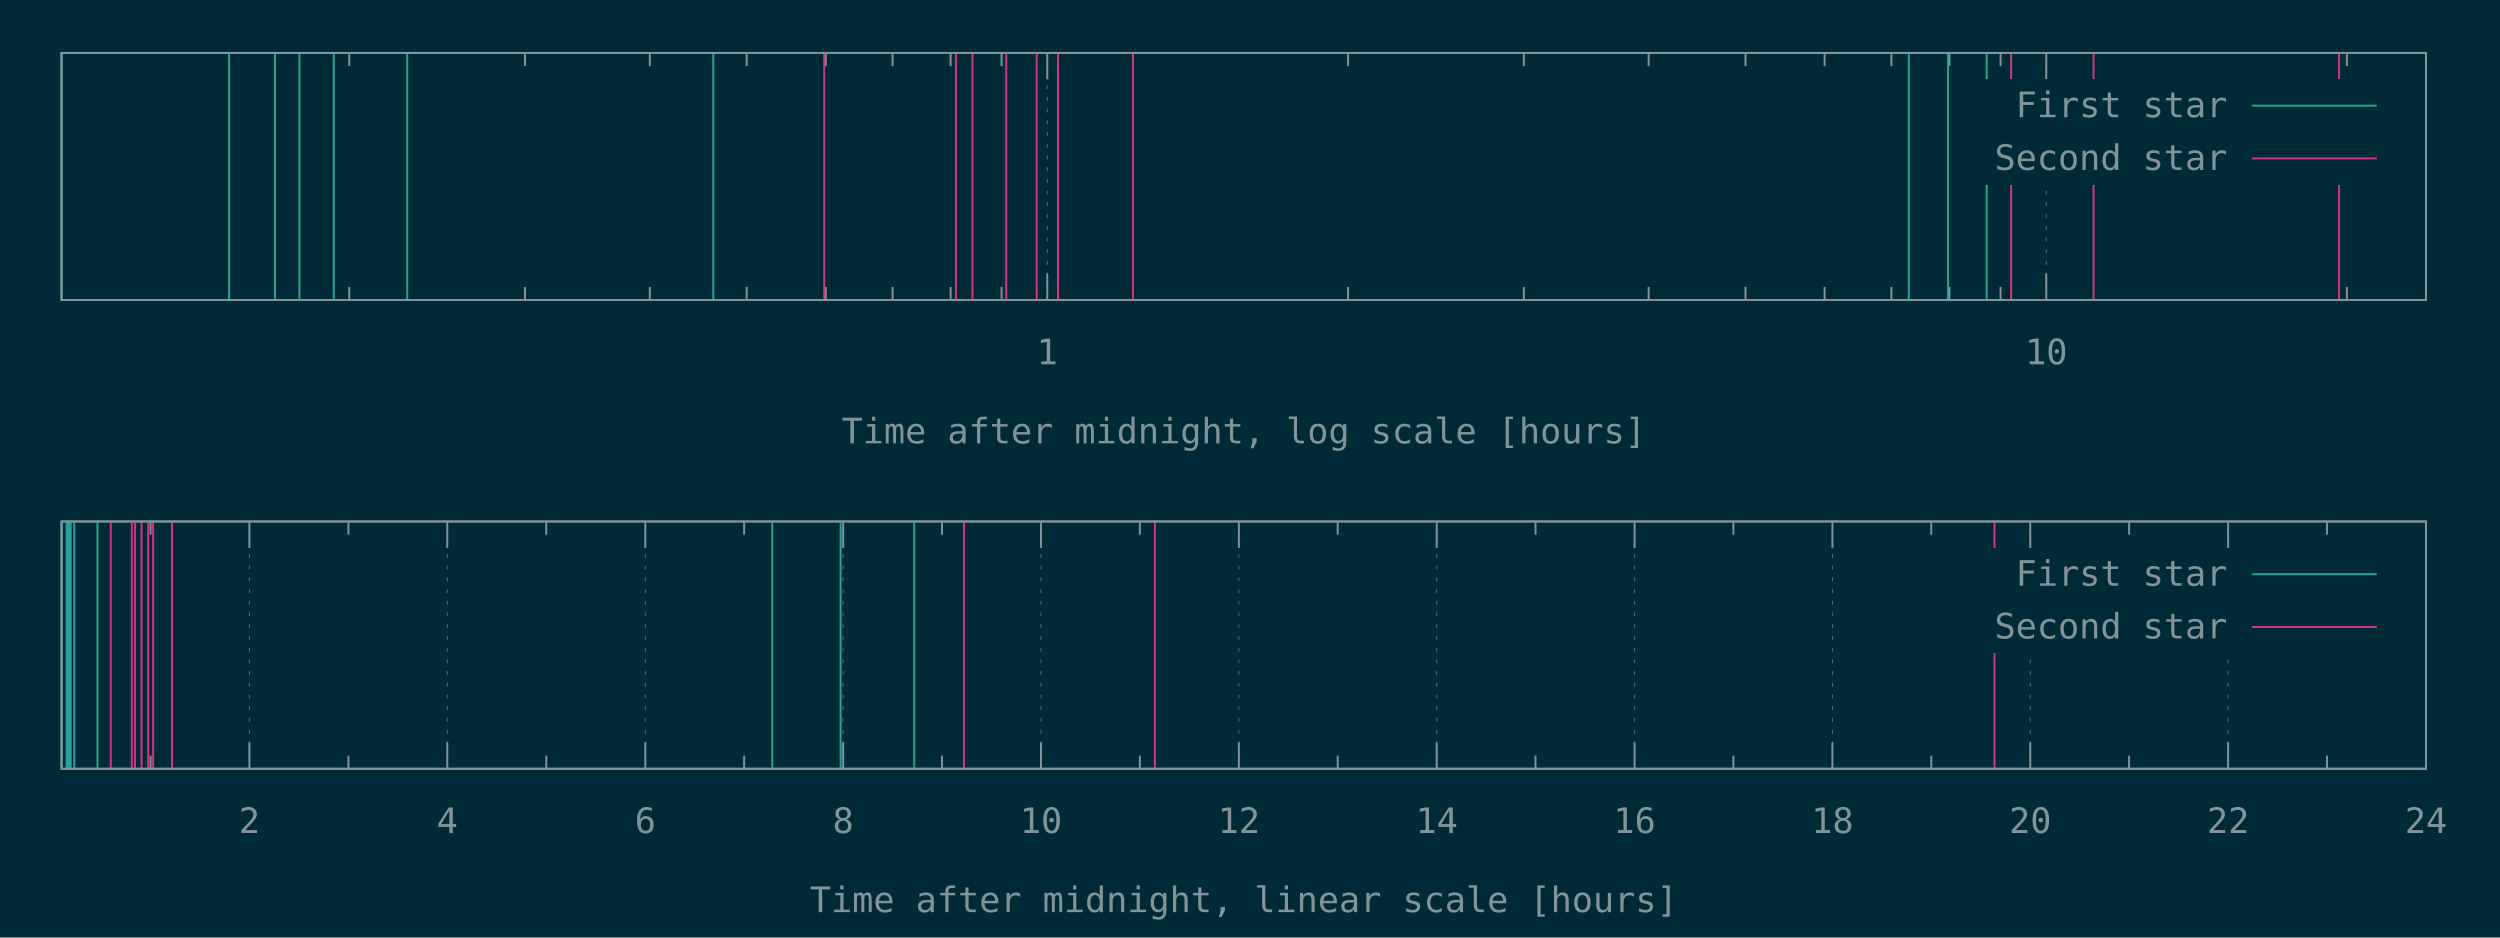
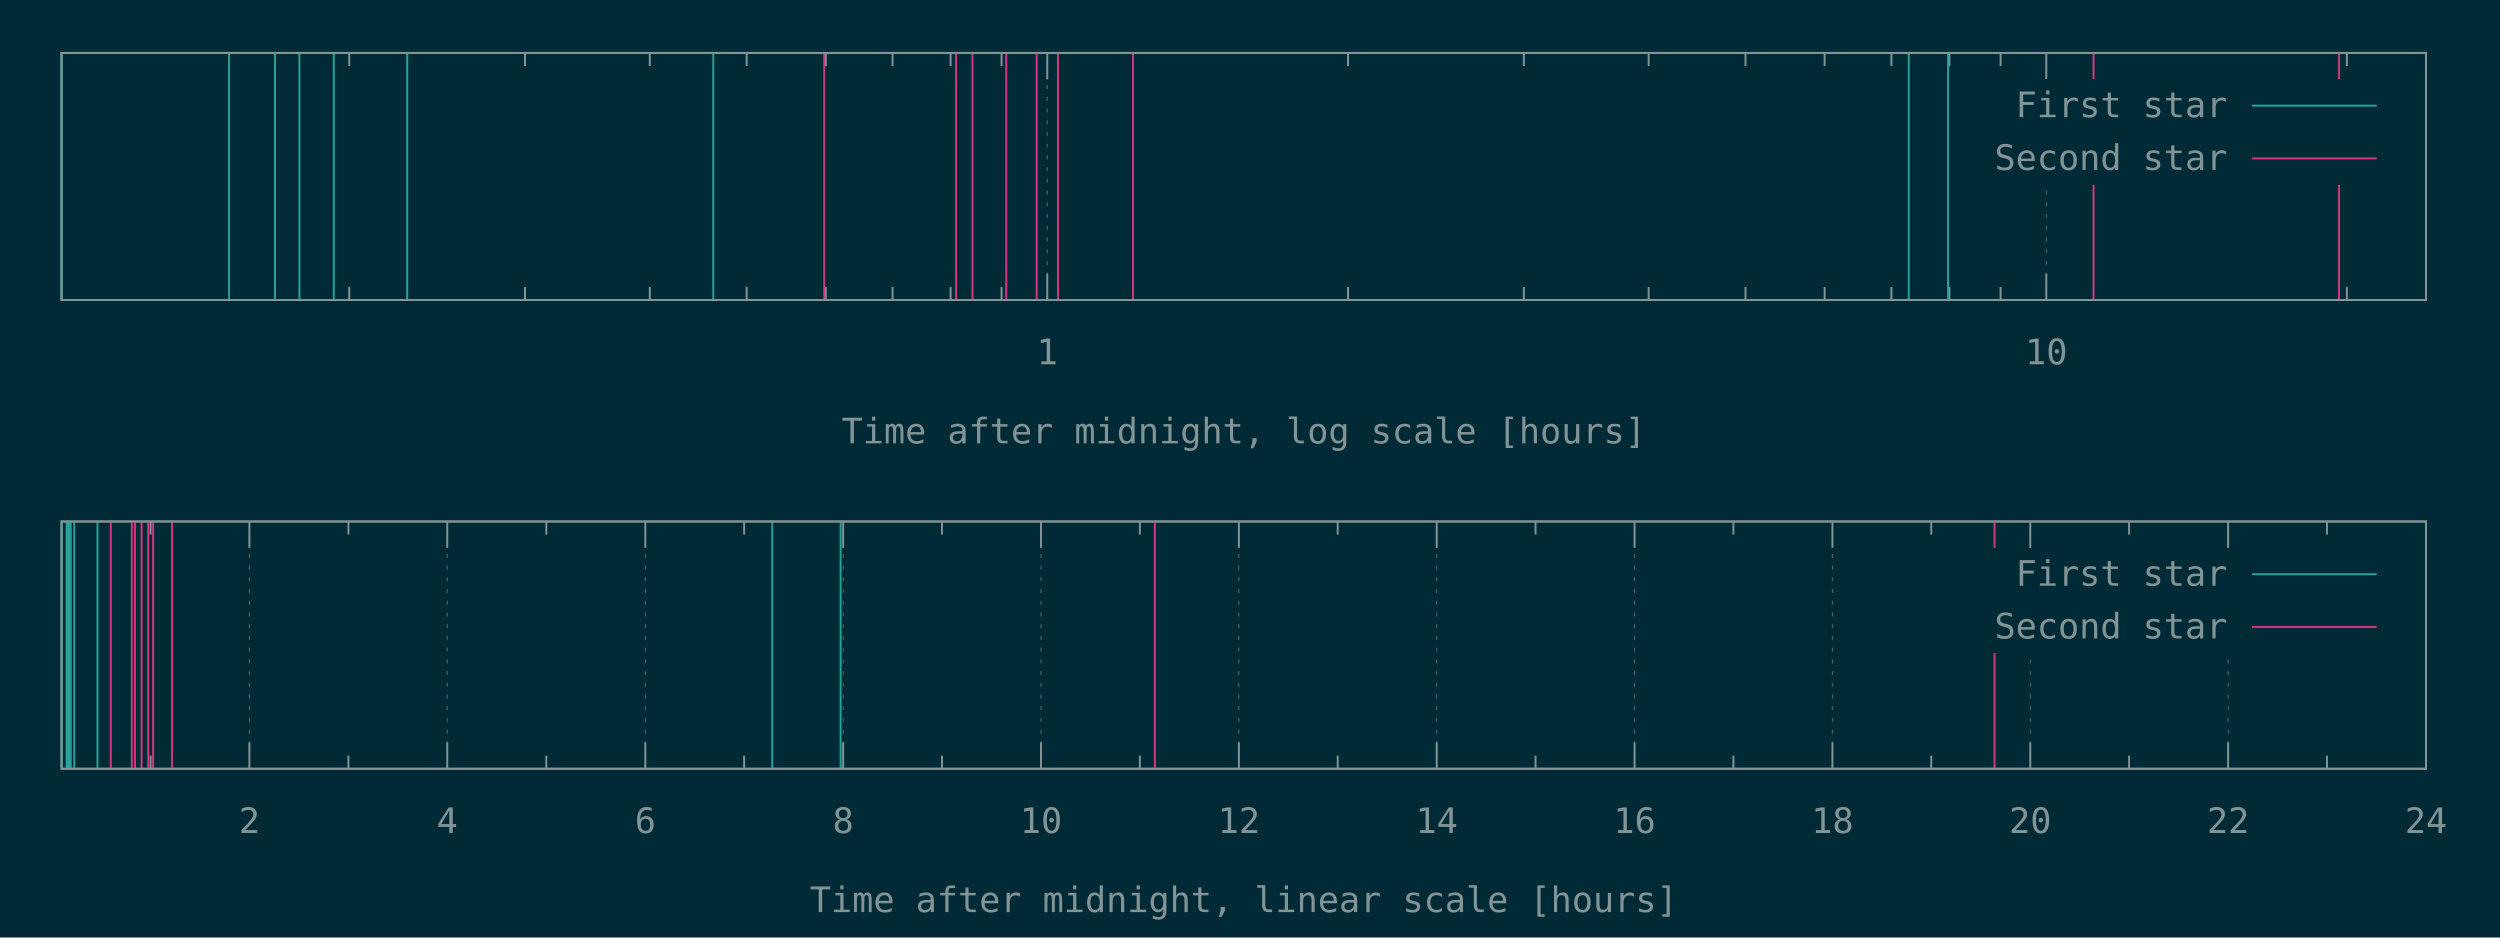
<svg xmlns="http://www.w3.org/2000/svg" xmlns:xlink="http://www.w3.org/1999/xlink" width="1280" height="480" viewBox="0 0 1280 480">
  <g id="gnuplot_canvas">
    <rect x="0" y="0" width="1280" height="480" fill="#002b36" />
    <defs>
      <circle id="gpDot" r="0.5" stroke-width="0.5" stroke="currentColor" />
      <path id="gpPt0" stroke-width="0.148" stroke="currentColor" d="M-1,0 h2 M0,-1 v2" />
      <path id="gpPt1" stroke-width="0.148" stroke="currentColor" d="M-1,-1 L1,1 M1,-1 L-1,1" />
      <path id="gpPt2" stroke-width="0.148" stroke="currentColor" d="M-1,0 L1,0 M0,-1 L0,1 M-1,-1 L1,1 M-1,1 L1,-1" />
      <rect id="gpPt3" stroke-width="0.148" stroke="currentColor" x="-1" y="-1" width="2" height="2" />
      <rect id="gpPt4" stroke-width="0.148" stroke="currentColor" fill="currentColor" x="-1" y="-1" width="2" height="2" />
      <circle id="gpPt5" stroke-width="0.148" stroke="currentColor" cx="0" cy="0" r="1" />
      <use xlink:href="#gpPt5" id="gpPt6" fill="currentColor" stroke="none" />
      <path id="gpPt7" stroke-width="0.148" stroke="currentColor" d="M0,-1.33 L-1.33,0.67 L1.33,0.67 z" />
      <use xlink:href="#gpPt7" id="gpPt8" fill="currentColor" stroke="none" />
      <use xlink:href="#gpPt7" id="gpPt9" stroke="currentColor" transform="rotate(180)" />
      <use xlink:href="#gpPt9" id="gpPt10" fill="currentColor" stroke="none" />
      <use xlink:href="#gpPt3" id="gpPt11" stroke="currentColor" transform="rotate(45)" />
      <use xlink:href="#gpPt11" id="gpPt12" fill="currentColor" stroke="none" />
      <path id="gpPt13" stroke-width="0.148" stroke="currentColor" d="M0,1.330 L1.265,0.411 L0.782,-1.067 L-0.782,-1.076 L-1.265,0.411 z" />
      <use xlink:href="#gpPt13" id="gpPt14" fill="currentColor" stroke="none" />
      <filter id="textbox" filterUnits="objectBoundingBox" x="0" y="0" height="1" width="1">
        <feFlood flood-color="#002B36" flood-opacity="1" result="bgnd" />
        <feComposite in="SourceGraphic" in2="bgnd" operator="atop" />
      </filter>
      <filter id="greybox" filterUnits="objectBoundingBox" x="0" y="0" height="1" width="1">
        <feFlood flood-color="lightgrey" flood-opacity="1" result="grey" />
        <feComposite in="SourceGraphic" in2="grey" operator="atop" />
      </filter>
    </defs>
    <g fill="none" color="#002B36" stroke="currentColor" stroke-width="1.00" stroke-linecap="butt" stroke-linejoin="miter">
</g>
    <g fill="none" color="black" stroke="currentColor" stroke-width="1.00" stroke-linecap="butt" stroke-linejoin="miter">
      <path stroke="rgb(131, 148, 150)" d="M178.8,153.6 L178.8,146.9 M178.8,27.1 L178.8,33.8 M268.8,153.6 L268.8,146.9 M268.8,27.1 L268.8,33.8   M332.7,153.6 L332.7,146.9 M332.7,27.1 L332.7,33.8 M382.3,153.6 L382.3,146.9 M382.3,27.1 L382.3,33.8   M422.8,153.6 L422.8,146.9 M422.8,27.1 L422.8,33.8 M457.0,153.6 L457.0,146.9 M457.0,27.1 L457.0,33.8   M486.7,153.6 L486.7,146.9 M486.7,27.1 L486.7,33.8 M512.8,153.6 L512.8,146.9 M512.8,27.1 L512.8,33.8    " />
    </g>
    <g fill="none" color="black" stroke="rgb(131, 148, 150)" stroke-width="0.50" stroke-linecap="butt" stroke-linejoin="miter">
</g>
    <g fill="none" color="gray" stroke="currentColor" stroke-width="0.50" stroke-linecap="butt" stroke-linejoin="miter">
      <path stroke="rgb( 88, 110, 117)" stroke-dasharray="2,4" class="gridline" d="M536.2,153.6 L536.2,27.1  " />
    </g>
    <g fill="none" color="gray" stroke="rgb( 88, 110, 117)" stroke-width="1.00" stroke-linecap="butt" stroke-linejoin="miter">
</g>
    <g fill="none" color="black" stroke="currentColor" stroke-width="1.00" stroke-linecap="butt" stroke-linejoin="miter">
      <path stroke="rgb(131, 148, 150)" d="M536.2,153.6 L536.2,140.1 M536.2,27.1 L536.2,40.6  " />
      <g transform="translate(536.2,186.5)" stroke="none" fill="rgb(131,148,150)" font-family="Inconsolata" font-size="18.00" text-anchor="middle">
        <text>
          <tspan font-family="Inconsolata"> 1</tspan>
        </text>
      </g>
    </g>
    <g fill="none" color="black" stroke="currentColor" stroke-width="1.00" stroke-linecap="butt" stroke-linejoin="miter">
      <path stroke="rgb(131, 148, 150)" d="M690.2,153.6 L690.2,146.9 M690.2,27.1 L690.2,33.8 M780.2,153.6 L780.2,146.9 M780.2,27.1 L780.2,33.8   M844.1,153.6 L844.1,146.9 M844.1,27.1 L844.1,33.8 M893.7,153.6 L893.7,146.9 M893.7,27.1 L893.7,33.8   M934.2,153.6 L934.2,146.9 M934.2,27.1 L934.2,33.8 M968.4,153.6 L968.4,146.9 M968.4,27.1 L968.4,33.8   M998.1,153.6 L998.1,146.9 M998.1,27.1 L998.1,33.8 M1024.3,153.6 L1024.3,146.9 M1024.3,27.1 L1024.3,33.8    " />
    </g>
    <g fill="none" color="black" stroke="rgb(131, 148, 150)" stroke-width="0.50" stroke-linecap="butt" stroke-linejoin="miter">
</g>
    <g fill="none" color="gray" stroke="currentColor" stroke-width="0.50" stroke-linecap="butt" stroke-linejoin="miter">
      <path stroke="rgb( 88, 110, 117)" stroke-dasharray="2,4" class="gridline" d="M1047.7,153.6 L1047.7,94.6 M1047.7,40.6 L1047.7,27.1  " />
    </g>
    <g fill="none" color="gray" stroke="rgb( 88, 110, 117)" stroke-width="1.00" stroke-linecap="butt" stroke-linejoin="miter">
</g>
    <g fill="none" color="black" stroke="currentColor" stroke-width="1.00" stroke-linecap="butt" stroke-linejoin="miter">
      <path stroke="rgb(131, 148, 150)" d="M1047.7,153.6 L1047.7,140.1 M1047.7,27.1 L1047.7,40.6  " />
      <g transform="translate(1047.7,186.5)" stroke="none" fill="rgb(131,148,150)" font-family="Inconsolata" font-size="18.00" text-anchor="middle">
        <text>
          <tspan font-family="Inconsolata"> 10</tspan>
        </text>
      </g>
    </g>
    <g fill="none" color="black" stroke="currentColor" stroke-width="1.00" stroke-linecap="butt" stroke-linejoin="miter">
      <path stroke="rgb(131, 148, 150)" d="M1201.6,153.6 L1201.6,146.9 M1201.6,27.1 L1201.6,33.8  " />
    </g>
    <g fill="none" color="black" stroke="currentColor" stroke-width="1.00" stroke-linecap="butt" stroke-linejoin="miter">
      <path stroke="rgb(131, 148, 150)" d="M31.5,27.1 L31.5,153.6 L1242.1,153.6 L1242.1,27.1 L31.5,27.1 Z  " />
    </g>
    <g fill="none" color="black" stroke="currentColor" stroke-width="1.00" stroke-linecap="butt" stroke-linejoin="miter">
      <g transform="translate(636.8,227.0)" stroke="none" fill="rgb(131,148,150)" font-family="Inconsolata" font-size="18.00" text-anchor="middle">
        <text>
          <tspan font-family="Inconsolata">Time after midnight, log scale [hours]</tspan>
        </text>
      </g>
    </g>
    <g fill="none" color="black" stroke="currentColor" stroke-width="1.00" stroke-linecap="butt" stroke-linejoin="miter">
</g>
    <g id="gnuplot_plot_1a">
      <g fill="none" color="black" stroke="currentColor" stroke-width="1.00" stroke-linecap="butt" stroke-linejoin="miter">
-         <path stroke="rgb( 42, 161, 152)" d="M31.5,153.6 L31.5,27.1 M117.3,153.6 L117.3,27.1 M140.8,153.6 L140.8,27.1 M153.3,153.6 L153.3,27.1   M170.9,153.6 L170.9,27.1 M208.5,153.6 L208.5,27.1 M365.2,153.6 L365.2,27.1 M977.3,153.6 L977.3,27.1   M997.4,153.6 L997.4,27.1 M1017.2,153.6 L1017.2,27.1  " />
+         <path stroke="rgb( 42, 161, 152)" d="M31.5,153.6 L31.5,27.1 M117.3,153.6 L117.3,27.1 M140.8,153.6 L140.8,27.1 M153.3,153.6 L153.3,27.1   M170.9,153.6 L170.9,27.1 M208.5,153.6 L208.5,27.1 M365.2,153.6 L365.2,27.1 M977.3,153.6 L977.3,27.1   M997.4,153.6 L997.4,27.1  " />
      </g>
    </g>
    <g id="gnuplot_plot_2a">
      <g fill="none" color="black" stroke="currentColor" stroke-width="1.00" stroke-linecap="butt" stroke-linejoin="miter">
-         <path stroke="rgb(211,  54, 130)" d="M422.0,153.6 L422.0,27.1 M489.5,153.6 L489.5,27.1 M497.9,153.6 L497.9,27.1 M515.2,153.6 L515.2,27.1   M530.8,153.6 L530.8,27.1 M541.7,153.6 L541.7,27.1 M580.1,153.6 L580.1,27.1 M1029.7,153.6 L1029.7,27.1   M1071.9,153.6 L1071.9,27.1 M1197.6,153.6 L1197.6,27.1  " />
+         <path stroke="rgb(211,  54, 130)" d="M422.0,153.6 L422.0,27.1 M489.5,153.6 L489.5,27.1 M497.9,153.6 L497.9,27.1 M515.2,153.6 L515.2,27.1   M530.8,153.6 L530.8,27.1 M541.7,153.6 L541.7,27.1 M580.1,153.6 L580.1,27.1 M1071.9,153.6 L1071.9,27.1   M1197.6,153.6 L1197.6,27.1  " />
      </g>
    </g>
    <g stroke="none" shape-rendering="crispEdges">
      <polygon fill="#002B36" points="1001.8,94.6 1229.5,94.6 1229.5,40.6 1001.8,40.6 " />
    </g>
    <g id="gnuplot_plot_1a">
      <g fill="none" color="black" stroke="currentColor" stroke-width="1.00" stroke-linecap="butt" stroke-linejoin="miter">
        <g transform="translate(1140.4,60.0)" stroke="none" fill="rgb(131,148,150)" font-family="Inconsolata" font-size="18.00" text-anchor="end">
          <text>
            <tspan font-family="Inconsolata">First star</tspan>
          </text>
        </g>
      </g>
      <g fill="none" color="black" stroke="currentColor" stroke-width="1.00" stroke-linecap="butt" stroke-linejoin="miter">
        <path stroke="rgb( 42, 161, 152)" d="M1153.0,54.1 L1216.9,54.1  " />
      </g>
    </g>
    <g id="gnuplot_plot_2a">
      <g fill="none" color="black" stroke="currentColor" stroke-width="1.00" stroke-linecap="butt" stroke-linejoin="miter">
        <g transform="translate(1140.4,87.0)" stroke="none" fill="rgb(131,148,150)" font-family="Inconsolata" font-size="18.00" text-anchor="end">
          <text>
            <tspan font-family="Inconsolata">Second star</tspan>
          </text>
        </g>
      </g>
      <g fill="none" color="black" stroke="currentColor" stroke-width="1.00" stroke-linecap="butt" stroke-linejoin="miter">
        <path stroke="rgb(211,  54, 130)" d="M1153.0,81.1 L1216.9,81.1  " />
      </g>
    </g>
    <g fill="none" color="#002B36" stroke="rgb(211,  54, 130)" stroke-width="2.00" stroke-linecap="butt" stroke-linejoin="miter">
</g>
    <g fill="none" color="black" stroke="currentColor" stroke-width="2.00" stroke-linecap="butt" stroke-linejoin="miter">
</g>
    <g fill="none" color="black" stroke="black" stroke-width="1.00" stroke-linecap="butt" stroke-linejoin="miter">
</g>
    <g fill="none" color="black" stroke="currentColor" stroke-width="1.00" stroke-linecap="butt" stroke-linejoin="miter">
      <path stroke="rgb(131, 148, 150)" d="M31.5,27.1 L31.5,153.6 L1242.1,153.6 L1242.1,27.1 L31.5,27.1 Z  " />
    </g>
    <g fill="none" color="black" stroke="currentColor" stroke-width="1.00" stroke-linecap="butt" stroke-linejoin="miter">
</g>
    <g fill="none" color="black" stroke="currentColor" stroke-width="1.00" stroke-linecap="butt" stroke-linejoin="miter">
      <path stroke="rgb(131, 148, 150)" d="M77.1,393.6 L77.1,386.9 M77.1,267.0 L77.1,273.7  " />
    </g>
    <g fill="none" color="black" stroke="rgb(131, 148, 150)" stroke-width="0.50" stroke-linecap="butt" stroke-linejoin="miter">
</g>
    <g fill="none" color="gray" stroke="currentColor" stroke-width="0.50" stroke-linecap="butt" stroke-linejoin="miter">
      <path stroke="rgb( 88, 110, 117)" stroke-dasharray="2,4" class="gridline" d="M127.7,393.6 L127.7,267.0  " />
    </g>
    <g fill="none" color="gray" stroke="rgb( 88, 110, 117)" stroke-width="1.00" stroke-linecap="butt" stroke-linejoin="miter">
</g>
    <g fill="none" color="black" stroke="currentColor" stroke-width="1.00" stroke-linecap="butt" stroke-linejoin="miter">
      <path stroke="rgb(131, 148, 150)" d="M127.7,393.6 L127.7,380.1 M127.7,267.0 L127.7,280.5  " />
      <g transform="translate(127.7,426.5)" stroke="none" fill="rgb(131,148,150)" font-family="Inconsolata" font-size="18.00" text-anchor="middle">
        <text>
          <tspan font-family="Inconsolata"> 2</tspan>
        </text>
      </g>
    </g>
    <g fill="none" color="black" stroke="currentColor" stroke-width="1.00" stroke-linecap="butt" stroke-linejoin="miter">
      <path stroke="rgb(131, 148, 150)" d="M178.4,393.6 L178.4,386.9 M178.4,267.0 L178.4,273.7  " />
    </g>
    <g fill="none" color="black" stroke="rgb(131, 148, 150)" stroke-width="0.50" stroke-linecap="butt" stroke-linejoin="miter">
</g>
    <g fill="none" color="gray" stroke="currentColor" stroke-width="0.50" stroke-linecap="butt" stroke-linejoin="miter">
      <path stroke="rgb( 88, 110, 117)" stroke-dasharray="2,4" class="gridline" d="M229.0,393.6 L229.0,267.0  " />
    </g>
    <g fill="none" color="gray" stroke="rgb( 88, 110, 117)" stroke-width="1.00" stroke-linecap="butt" stroke-linejoin="miter">
</g>
    <g fill="none" color="black" stroke="currentColor" stroke-width="1.00" stroke-linecap="butt" stroke-linejoin="miter">
      <path stroke="rgb(131, 148, 150)" d="M229.0,393.6 L229.0,380.1 M229.0,267.0 L229.0,280.5  " />
      <g transform="translate(229.0,426.5)" stroke="none" fill="rgb(131,148,150)" font-family="Inconsolata" font-size="18.00" text-anchor="middle">
        <text>
          <tspan font-family="Inconsolata"> 4</tspan>
        </text>
      </g>
    </g>
    <g fill="none" color="black" stroke="currentColor" stroke-width="1.00" stroke-linecap="butt" stroke-linejoin="miter">
      <path stroke="rgb(131, 148, 150)" d="M279.7,393.6 L279.7,386.9 M279.7,267.0 L279.7,273.7  " />
    </g>
    <g fill="none" color="black" stroke="rgb(131, 148, 150)" stroke-width="0.50" stroke-linecap="butt" stroke-linejoin="miter">
</g>
    <g fill="none" color="gray" stroke="currentColor" stroke-width="0.50" stroke-linecap="butt" stroke-linejoin="miter">
      <path stroke="rgb( 88, 110, 117)" stroke-dasharray="2,4" class="gridline" d="M330.4,393.6 L330.4,267.0  " />
    </g>
    <g fill="none" color="gray" stroke="rgb( 88, 110, 117)" stroke-width="1.00" stroke-linecap="butt" stroke-linejoin="miter">
</g>
    <g fill="none" color="black" stroke="currentColor" stroke-width="1.00" stroke-linecap="butt" stroke-linejoin="miter">
      <path stroke="rgb(131, 148, 150)" d="M330.4,393.6 L330.4,380.1 M330.4,267.0 L330.4,280.5  " />
      <g transform="translate(330.4,426.5)" stroke="none" fill="rgb(131,148,150)" font-family="Inconsolata" font-size="18.00" text-anchor="middle">
        <text>
          <tspan font-family="Inconsolata"> 6</tspan>
        </text>
      </g>
    </g>
    <g fill="none" color="black" stroke="currentColor" stroke-width="1.00" stroke-linecap="butt" stroke-linejoin="miter">
      <path stroke="rgb(131, 148, 150)" d="M381.0,393.6 L381.0,386.9 M381.0,267.0 L381.0,273.7  " />
    </g>
    <g fill="none" color="black" stroke="rgb(131, 148, 150)" stroke-width="0.50" stroke-linecap="butt" stroke-linejoin="miter">
</g>
    <g fill="none" color="gray" stroke="currentColor" stroke-width="0.50" stroke-linecap="butt" stroke-linejoin="miter">
      <path stroke="rgb( 88, 110, 117)" stroke-dasharray="2,4" class="gridline" d="M431.7,393.6 L431.7,267.0  " />
    </g>
    <g fill="none" color="gray" stroke="rgb( 88, 110, 117)" stroke-width="1.00" stroke-linecap="butt" stroke-linejoin="miter">
</g>
    <g fill="none" color="black" stroke="currentColor" stroke-width="1.00" stroke-linecap="butt" stroke-linejoin="miter">
      <path stroke="rgb(131, 148, 150)" d="M431.7,393.6 L431.7,380.1 M431.7,267.0 L431.7,280.5  " />
      <g transform="translate(431.7,426.5)" stroke="none" fill="rgb(131,148,150)" font-family="Inconsolata" font-size="18.00" text-anchor="middle">
        <text>
          <tspan font-family="Inconsolata"> 8</tspan>
        </text>
      </g>
    </g>
    <g fill="none" color="black" stroke="currentColor" stroke-width="1.00" stroke-linecap="butt" stroke-linejoin="miter">
      <path stroke="rgb(131, 148, 150)" d="M482.3,393.6 L482.3,386.9 M482.3,267.0 L482.3,273.7  " />
    </g>
    <g fill="none" color="black" stroke="rgb(131, 148, 150)" stroke-width="0.50" stroke-linecap="butt" stroke-linejoin="miter">
</g>
    <g fill="none" color="gray" stroke="currentColor" stroke-width="0.50" stroke-linecap="butt" stroke-linejoin="miter">
      <path stroke="rgb( 88, 110, 117)" stroke-dasharray="2,4" class="gridline" d="M533.0,393.6 L533.0,267.0  " />
    </g>
    <g fill="none" color="gray" stroke="rgb( 88, 110, 117)" stroke-width="1.00" stroke-linecap="butt" stroke-linejoin="miter">
</g>
    <g fill="none" color="black" stroke="currentColor" stroke-width="1.00" stroke-linecap="butt" stroke-linejoin="miter">
      <path stroke="rgb(131, 148, 150)" d="M533.0,393.6 L533.0,380.1 M533.0,267.0 L533.0,280.5  " />
      <g transform="translate(533.0,426.5)" stroke="none" fill="rgb(131,148,150)" font-family="Inconsolata" font-size="18.00" text-anchor="middle">
        <text>
          <tspan font-family="Inconsolata"> 10</tspan>
        </text>
      </g>
    </g>
    <g fill="none" color="black" stroke="currentColor" stroke-width="1.00" stroke-linecap="butt" stroke-linejoin="miter">
      <path stroke="rgb(131, 148, 150)" d="M583.6,393.6 L583.6,386.9 M583.6,267.0 L583.6,273.7  " />
    </g>
    <g fill="none" color="black" stroke="rgb(131, 148, 150)" stroke-width="0.50" stroke-linecap="butt" stroke-linejoin="miter">
</g>
    <g fill="none" color="gray" stroke="currentColor" stroke-width="0.50" stroke-linecap="butt" stroke-linejoin="miter">
      <path stroke="rgb( 88, 110, 117)" stroke-dasharray="2,4" class="gridline" d="M634.3,393.6 L634.3,267.0  " />
    </g>
    <g fill="none" color="gray" stroke="rgb( 88, 110, 117)" stroke-width="1.00" stroke-linecap="butt" stroke-linejoin="miter">
</g>
    <g fill="none" color="black" stroke="currentColor" stroke-width="1.00" stroke-linecap="butt" stroke-linejoin="miter">
      <path stroke="rgb(131, 148, 150)" d="M634.3,393.6 L634.3,380.1 M634.3,267.0 L634.3,280.5  " />
      <g transform="translate(634.3,426.5)" stroke="none" fill="rgb(131,148,150)" font-family="Inconsolata" font-size="18.00" text-anchor="middle">
        <text>
          <tspan font-family="Inconsolata"> 12</tspan>
        </text>
      </g>
    </g>
    <g fill="none" color="black" stroke="currentColor" stroke-width="1.00" stroke-linecap="butt" stroke-linejoin="miter">
      <path stroke="rgb(131, 148, 150)" d="M684.9,393.6 L684.9,386.9 M684.9,267.0 L684.9,273.7  " />
    </g>
    <g fill="none" color="black" stroke="rgb(131, 148, 150)" stroke-width="0.50" stroke-linecap="butt" stroke-linejoin="miter">
</g>
    <g fill="none" color="gray" stroke="currentColor" stroke-width="0.50" stroke-linecap="butt" stroke-linejoin="miter">
      <path stroke="rgb( 88, 110, 117)" stroke-dasharray="2,4" class="gridline" d="M735.6,393.6 L735.6,267.0  " />
    </g>
    <g fill="none" color="gray" stroke="rgb( 88, 110, 117)" stroke-width="1.00" stroke-linecap="butt" stroke-linejoin="miter">
</g>
    <g fill="none" color="black" stroke="currentColor" stroke-width="1.00" stroke-linecap="butt" stroke-linejoin="miter">
      <path stroke="rgb(131, 148, 150)" d="M735.6,393.6 L735.6,380.1 M735.6,267.0 L735.6,280.5  " />
      <g transform="translate(735.6,426.5)" stroke="none" fill="rgb(131,148,150)" font-family="Inconsolata" font-size="18.00" text-anchor="middle">
        <text>
          <tspan font-family="Inconsolata"> 14</tspan>
        </text>
      </g>
    </g>
    <g fill="none" color="black" stroke="currentColor" stroke-width="1.00" stroke-linecap="butt" stroke-linejoin="miter">
      <path stroke="rgb(131, 148, 150)" d="M786.2,393.6 L786.2,386.9 M786.2,267.0 L786.2,273.7  " />
    </g>
    <g fill="none" color="black" stroke="rgb(131, 148, 150)" stroke-width="0.50" stroke-linecap="butt" stroke-linejoin="miter">
</g>
    <g fill="none" color="gray" stroke="currentColor" stroke-width="0.50" stroke-linecap="butt" stroke-linejoin="miter">
      <path stroke="rgb( 88, 110, 117)" stroke-dasharray="2,4" class="gridline" d="M836.9,393.6 L836.9,267.0  " />
    </g>
    <g fill="none" color="gray" stroke="rgb( 88, 110, 117)" stroke-width="1.00" stroke-linecap="butt" stroke-linejoin="miter">
</g>
    <g fill="none" color="black" stroke="currentColor" stroke-width="1.00" stroke-linecap="butt" stroke-linejoin="miter">
      <path stroke="rgb(131, 148, 150)" d="M836.9,393.6 L836.9,380.1 M836.9,267.0 L836.9,280.5  " />
      <g transform="translate(836.9,426.5)" stroke="none" fill="rgb(131,148,150)" font-family="Inconsolata" font-size="18.00" text-anchor="middle">
        <text>
          <tspan font-family="Inconsolata"> 16</tspan>
        </text>
      </g>
    </g>
    <g fill="none" color="black" stroke="currentColor" stroke-width="1.00" stroke-linecap="butt" stroke-linejoin="miter">
      <path stroke="rgb(131, 148, 150)" d="M887.5,393.6 L887.5,386.9 M887.5,267.0 L887.5,273.7  " />
    </g>
    <g fill="none" color="black" stroke="rgb(131, 148, 150)" stroke-width="0.50" stroke-linecap="butt" stroke-linejoin="miter">
</g>
    <g fill="none" color="gray" stroke="currentColor" stroke-width="0.50" stroke-linecap="butt" stroke-linejoin="miter">
      <path stroke="rgb( 88, 110, 117)" stroke-dasharray="2,4" class="gridline" d="M938.2,393.6 L938.2,267.0  " />
    </g>
    <g fill="none" color="gray" stroke="rgb( 88, 110, 117)" stroke-width="1.00" stroke-linecap="butt" stroke-linejoin="miter">
</g>
    <g fill="none" color="black" stroke="currentColor" stroke-width="1.00" stroke-linecap="butt" stroke-linejoin="miter">
      <path stroke="rgb(131, 148, 150)" d="M938.2,393.6 L938.2,380.1 M938.2,267.0 L938.2,280.5  " />
      <g transform="translate(938.2,426.5)" stroke="none" fill="rgb(131,148,150)" font-family="Inconsolata" font-size="18.00" text-anchor="middle">
        <text>
          <tspan font-family="Inconsolata"> 18</tspan>
        </text>
      </g>
    </g>
    <g fill="none" color="black" stroke="currentColor" stroke-width="1.00" stroke-linecap="butt" stroke-linejoin="miter">
      <path stroke="rgb(131, 148, 150)" d="M988.8,393.6 L988.8,386.9 M988.8,267.0 L988.8,273.7  " />
    </g>
    <g fill="none" color="black" stroke="rgb(131, 148, 150)" stroke-width="0.50" stroke-linecap="butt" stroke-linejoin="miter">
</g>
    <g fill="none" color="gray" stroke="currentColor" stroke-width="0.50" stroke-linecap="butt" stroke-linejoin="miter">
      <path stroke="rgb( 88, 110, 117)" stroke-dasharray="2,4" class="gridline" d="M1039.5,393.6 L1039.5,334.5 M1039.5,280.5 L1039.5,267.0  " />
    </g>
    <g fill="none" color="gray" stroke="rgb( 88, 110, 117)" stroke-width="1.00" stroke-linecap="butt" stroke-linejoin="miter">
</g>
    <g fill="none" color="black" stroke="currentColor" stroke-width="1.00" stroke-linecap="butt" stroke-linejoin="miter">
      <path stroke="rgb(131, 148, 150)" d="M1039.5,393.6 L1039.5,380.1 M1039.5,267.0 L1039.5,280.5  " />
      <g transform="translate(1039.5,426.5)" stroke="none" fill="rgb(131,148,150)" font-family="Inconsolata" font-size="18.00" text-anchor="middle">
        <text>
          <tspan font-family="Inconsolata"> 20</tspan>
        </text>
      </g>
    </g>
    <g fill="none" color="black" stroke="currentColor" stroke-width="1.00" stroke-linecap="butt" stroke-linejoin="miter">
      <path stroke="rgb(131, 148, 150)" d="M1090.1,393.6 L1090.1,386.9 M1090.1,267.0 L1090.1,273.7  " />
    </g>
    <g fill="none" color="black" stroke="rgb(131, 148, 150)" stroke-width="0.50" stroke-linecap="butt" stroke-linejoin="miter">
</g>
    <g fill="none" color="gray" stroke="currentColor" stroke-width="0.50" stroke-linecap="butt" stroke-linejoin="miter">
      <path stroke="rgb( 88, 110, 117)" stroke-dasharray="2,4" class="gridline" d="M1140.8,393.6 L1140.8,334.5 M1140.8,280.5 L1140.8,267.0  " />
    </g>
    <g fill="none" color="gray" stroke="rgb( 88, 110, 117)" stroke-width="1.00" stroke-linecap="butt" stroke-linejoin="miter">
</g>
    <g fill="none" color="black" stroke="currentColor" stroke-width="1.00" stroke-linecap="butt" stroke-linejoin="miter">
      <path stroke="rgb(131, 148, 150)" d="M1140.8,393.6 L1140.8,380.1 M1140.8,267.0 L1140.8,280.5  " />
      <g transform="translate(1140.8,426.5)" stroke="none" fill="rgb(131,148,150)" font-family="Inconsolata" font-size="18.00" text-anchor="middle">
        <text>
          <tspan font-family="Inconsolata"> 22</tspan>
        </text>
      </g>
    </g>
    <g fill="none" color="black" stroke="currentColor" stroke-width="1.00" stroke-linecap="butt" stroke-linejoin="miter">
      <path stroke="rgb(131, 148, 150)" d="M1191.4,393.6 L1191.4,386.9 M1191.4,267.0 L1191.4,273.7  " />
    </g>
    <g fill="none" color="black" stroke="rgb(131, 148, 150)" stroke-width="0.50" stroke-linecap="butt" stroke-linejoin="miter">
</g>
    <g fill="none" color="gray" stroke="currentColor" stroke-width="0.50" stroke-linecap="butt" stroke-linejoin="miter">
      <path stroke="rgb( 88, 110, 117)" stroke-dasharray="2,4" class="gridline" d="M1242.1,393.6 L1242.1,267.0  " />
    </g>
    <g fill="none" color="gray" stroke="rgb( 88, 110, 117)" stroke-width="1.00" stroke-linecap="butt" stroke-linejoin="miter">
</g>
    <g fill="none" color="black" stroke="currentColor" stroke-width="1.00" stroke-linecap="butt" stroke-linejoin="miter">
      <path stroke="rgb(131, 148, 150)" d="M1242.1,393.6 L1242.1,380.1 M1242.1,267.0 L1242.1,280.5  " />
      <g transform="translate(1242.1,426.5)" stroke="none" fill="rgb(131,148,150)" font-family="Inconsolata" font-size="18.00" text-anchor="middle">
        <text>
          <tspan font-family="Inconsolata"> 24</tspan>
        </text>
      </g>
    </g>
    <g fill="none" color="black" stroke="currentColor" stroke-width="1.00" stroke-linecap="butt" stroke-linejoin="miter">
</g>
    <g fill="none" color="black" stroke="currentColor" stroke-width="1.00" stroke-linecap="butt" stroke-linejoin="miter">
      <path stroke="rgb(131, 148, 150)" d="M31.5,267.0 L31.5,393.6 L1242.1,393.6 L1242.1,267.0 L31.5,267.0 Z  " />
    </g>
    <g fill="none" color="black" stroke="currentColor" stroke-width="1.00" stroke-linecap="butt" stroke-linejoin="miter">
      <g transform="translate(636.8,467.0)" stroke="none" fill="rgb(131,148,150)" font-family="Inconsolata" font-size="18.00" text-anchor="middle">
        <text>
          <tspan font-family="Inconsolata">Time after midnight, linear scale [hours]</tspan>
        </text>
      </g>
    </g>
    <g fill="none" color="black" stroke="currentColor" stroke-width="1.00" stroke-linecap="butt" stroke-linejoin="miter">
</g>
    <g id="gnuplot_plot_1b">
      <g fill="none" color="black" stroke="currentColor" stroke-width="1.00" stroke-linecap="butt" stroke-linejoin="miter">
-         <path stroke="rgb( 42, 161, 152)" d="M31.7,393.6 L31.7,267.0 M34.1,393.6 L34.1,267.0 M35.0,393.6 L35.0,267.0 M35.5,393.6 L35.5,267.0   M36.2,393.6 L36.2,267.0 M38.0,393.6 L38.0,267.0 M49.9,393.6 L49.9,267.0 M395.4,393.6 L395.4,267.0   M430.4,393.6 L430.4,267.0 M468.1,393.6 L468.1,267.0  " />
+         <path stroke="rgb( 42, 161, 152)" d="M31.7,393.6 L31.7,267.0 M34.1,393.6 L34.1,267.0 M35.0,393.6 L35.0,267.0 M35.5,393.6 L35.5,267.0   M36.2,393.6 L36.2,267.0 M38.0,393.6 L38.0,267.0 M49.9,393.6 L49.9,267.0 M395.4,393.6 L395.4,267.0   M430.4,393.6 L430.4,267.0  " />
      </g>
    </g>
    <g id="gnuplot_plot_2b">
      <g fill="none" color="black" stroke="currentColor" stroke-width="1.00" stroke-linecap="butt" stroke-linejoin="miter">
-         <path stroke="rgb(211,  54, 130)" d="M56.7,393.6 L56.7,267.0 M67.5,393.6 L67.5,267.0 M69.1,393.6 L69.1,267.0 M72.5,393.6 L72.5,267.0   M75.9,393.6 L75.9,267.0 M78.4,393.6 L78.4,267.0 M88.1,393.6 L88.1,267.0 M493.6,393.6 L493.6,267.0   M591.3,393.6 L591.3,267.0 M1021.2,393.6 L1021.2,267.0  " />
+         <path stroke="rgb(211,  54, 130)" d="M56.7,393.6 L56.7,267.0 M67.5,393.6 L67.5,267.0 M69.1,393.6 L69.1,267.0 M72.5,393.6 L72.5,267.0   M75.9,393.6 L75.9,267.0 M78.4,393.6 L78.4,267.0 M88.1,393.6 L88.1,267.0 M591.3,393.6 L591.3,267.0   M1021.2,393.6 L1021.2,267.0  " />
      </g>
    </g>
    <g stroke="none" shape-rendering="crispEdges">
      <polygon fill="#002B36" points="1001.8,334.5 1229.5,334.5 1229.5,280.5 1001.8,280.5 " />
    </g>
    <g id="gnuplot_plot_1b">
      <g fill="none" color="black" stroke="currentColor" stroke-width="1.00" stroke-linecap="butt" stroke-linejoin="miter">
        <g transform="translate(1140.4,299.9)" stroke="none" fill="rgb(131,148,150)" font-family="Inconsolata" font-size="18.00" text-anchor="end">
          <text>
            <tspan font-family="Inconsolata">First star</tspan>
          </text>
        </g>
      </g>
      <g fill="none" color="black" stroke="currentColor" stroke-width="1.00" stroke-linecap="butt" stroke-linejoin="miter">
        <path stroke="rgb( 42, 161, 152)" d="M1153.0,294.0 L1216.9,294.0  " />
      </g>
    </g>
    <g id="gnuplot_plot_2b">
      <g fill="none" color="black" stroke="currentColor" stroke-width="1.00" stroke-linecap="butt" stroke-linejoin="miter">
        <g transform="translate(1140.4,326.9)" stroke="none" fill="rgb(131,148,150)" font-family="Inconsolata" font-size="18.00" text-anchor="end">
          <text>
            <tspan font-family="Inconsolata">Second star</tspan>
          </text>
        </g>
      </g>
      <g fill="none" color="black" stroke="currentColor" stroke-width="1.00" stroke-linecap="butt" stroke-linejoin="miter">
        <path stroke="rgb(211,  54, 130)" d="M1153.0,321.0 L1216.9,321.0  " />
      </g>
    </g>
    <g fill="none" color="#002B36" stroke="rgb(211,  54, 130)" stroke-width="2.00" stroke-linecap="butt" stroke-linejoin="miter">
</g>
    <g fill="none" color="black" stroke="currentColor" stroke-width="2.00" stroke-linecap="butt" stroke-linejoin="miter">
</g>
    <g fill="none" color="black" stroke="black" stroke-width="1.00" stroke-linecap="butt" stroke-linejoin="miter">
</g>
    <g fill="none" color="black" stroke="currentColor" stroke-width="1.00" stroke-linecap="butt" stroke-linejoin="miter">
      <path stroke="rgb(131, 148, 150)" d="M31.5,267.0 L31.5,393.6 L1242.1,393.6 L1242.1,267.0 L31.5,267.0 Z  " />
    </g>
    <g fill="none" color="black" stroke="currentColor" stroke-width="1.00" stroke-linecap="butt" stroke-linejoin="miter">
</g>
  </g>
</svg>
